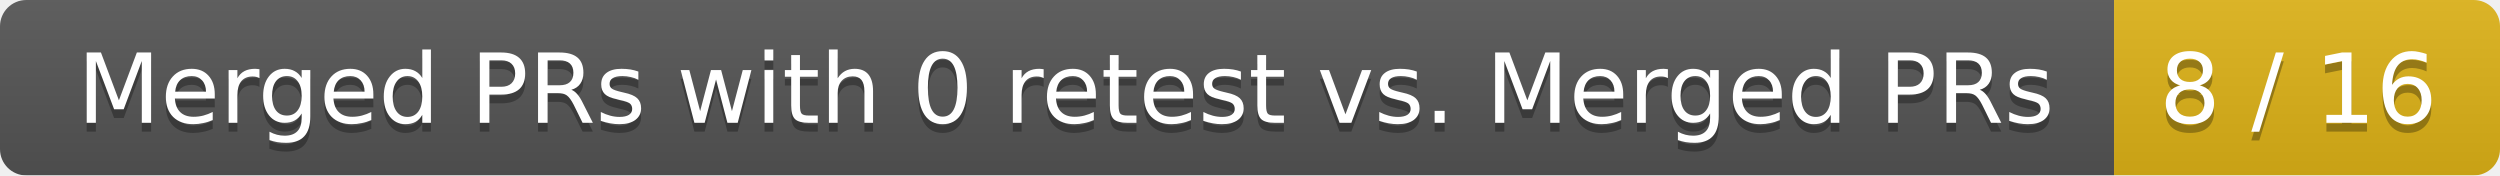
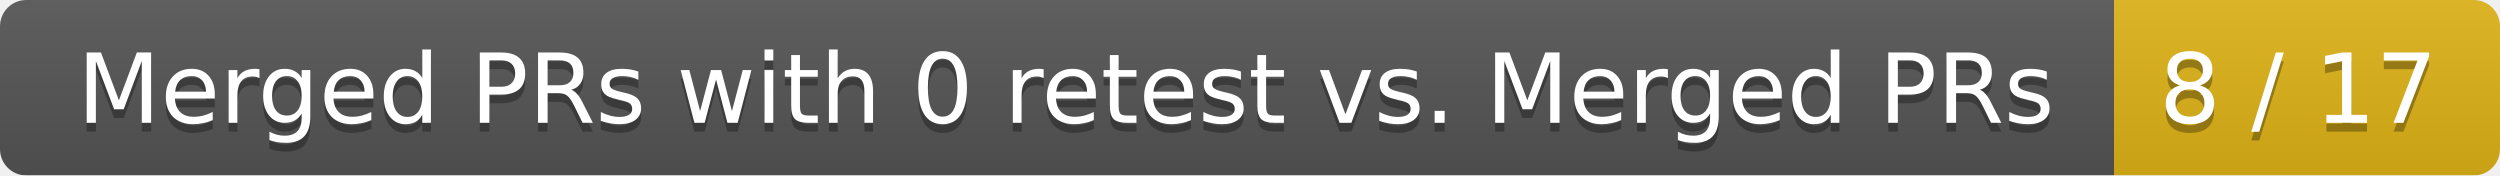
<svg xmlns="http://www.w3.org/2000/svg" width="285" height="20">
  <linearGradient id="smooth" x2="0" y2="100%">
    <stop offset="0" stop-color="#bbb" stop-opacity=".1" />
    <stop offset="1" stop-opacity=".1" />
  </linearGradient>
  <mask id="round">
    <rect width="285" height="20" rx="3" fill="#fff" />
  </mask>
  <g mask="url(#round)">
    <rect width="241" height="20" fill="#555" />
    <rect x="241" width="44" height="20" fill="#dfb317" />
    <rect width="285" height="20" fill="url(#smooth)" />
  </g>
  <g fill="#fff" text-anchor="middle" font-family="DejaVu Sans,Verdana,Geneva,sans-serif" font-size="11">
    <text x="121.5" y="15" fill="#010101" fill-opacity=".3">Merged PRs with 0 retest vs. Merged PRs</text>
    <text x="121.5" y="14">Merged PRs with 0 retest vs. Merged PRs</text>
-     <text x="262" y="15" fill="#010101" fill-opacity=".3">8 / 16</text>
-     <text x="262" y="14">8 / 16</text>
+     <text x="262" y="15" fill="#010101" fill-opacity=".3">8 / 17</text>
+     <text x="262" y="14">8 / 17</text>
  </g>
</svg>
